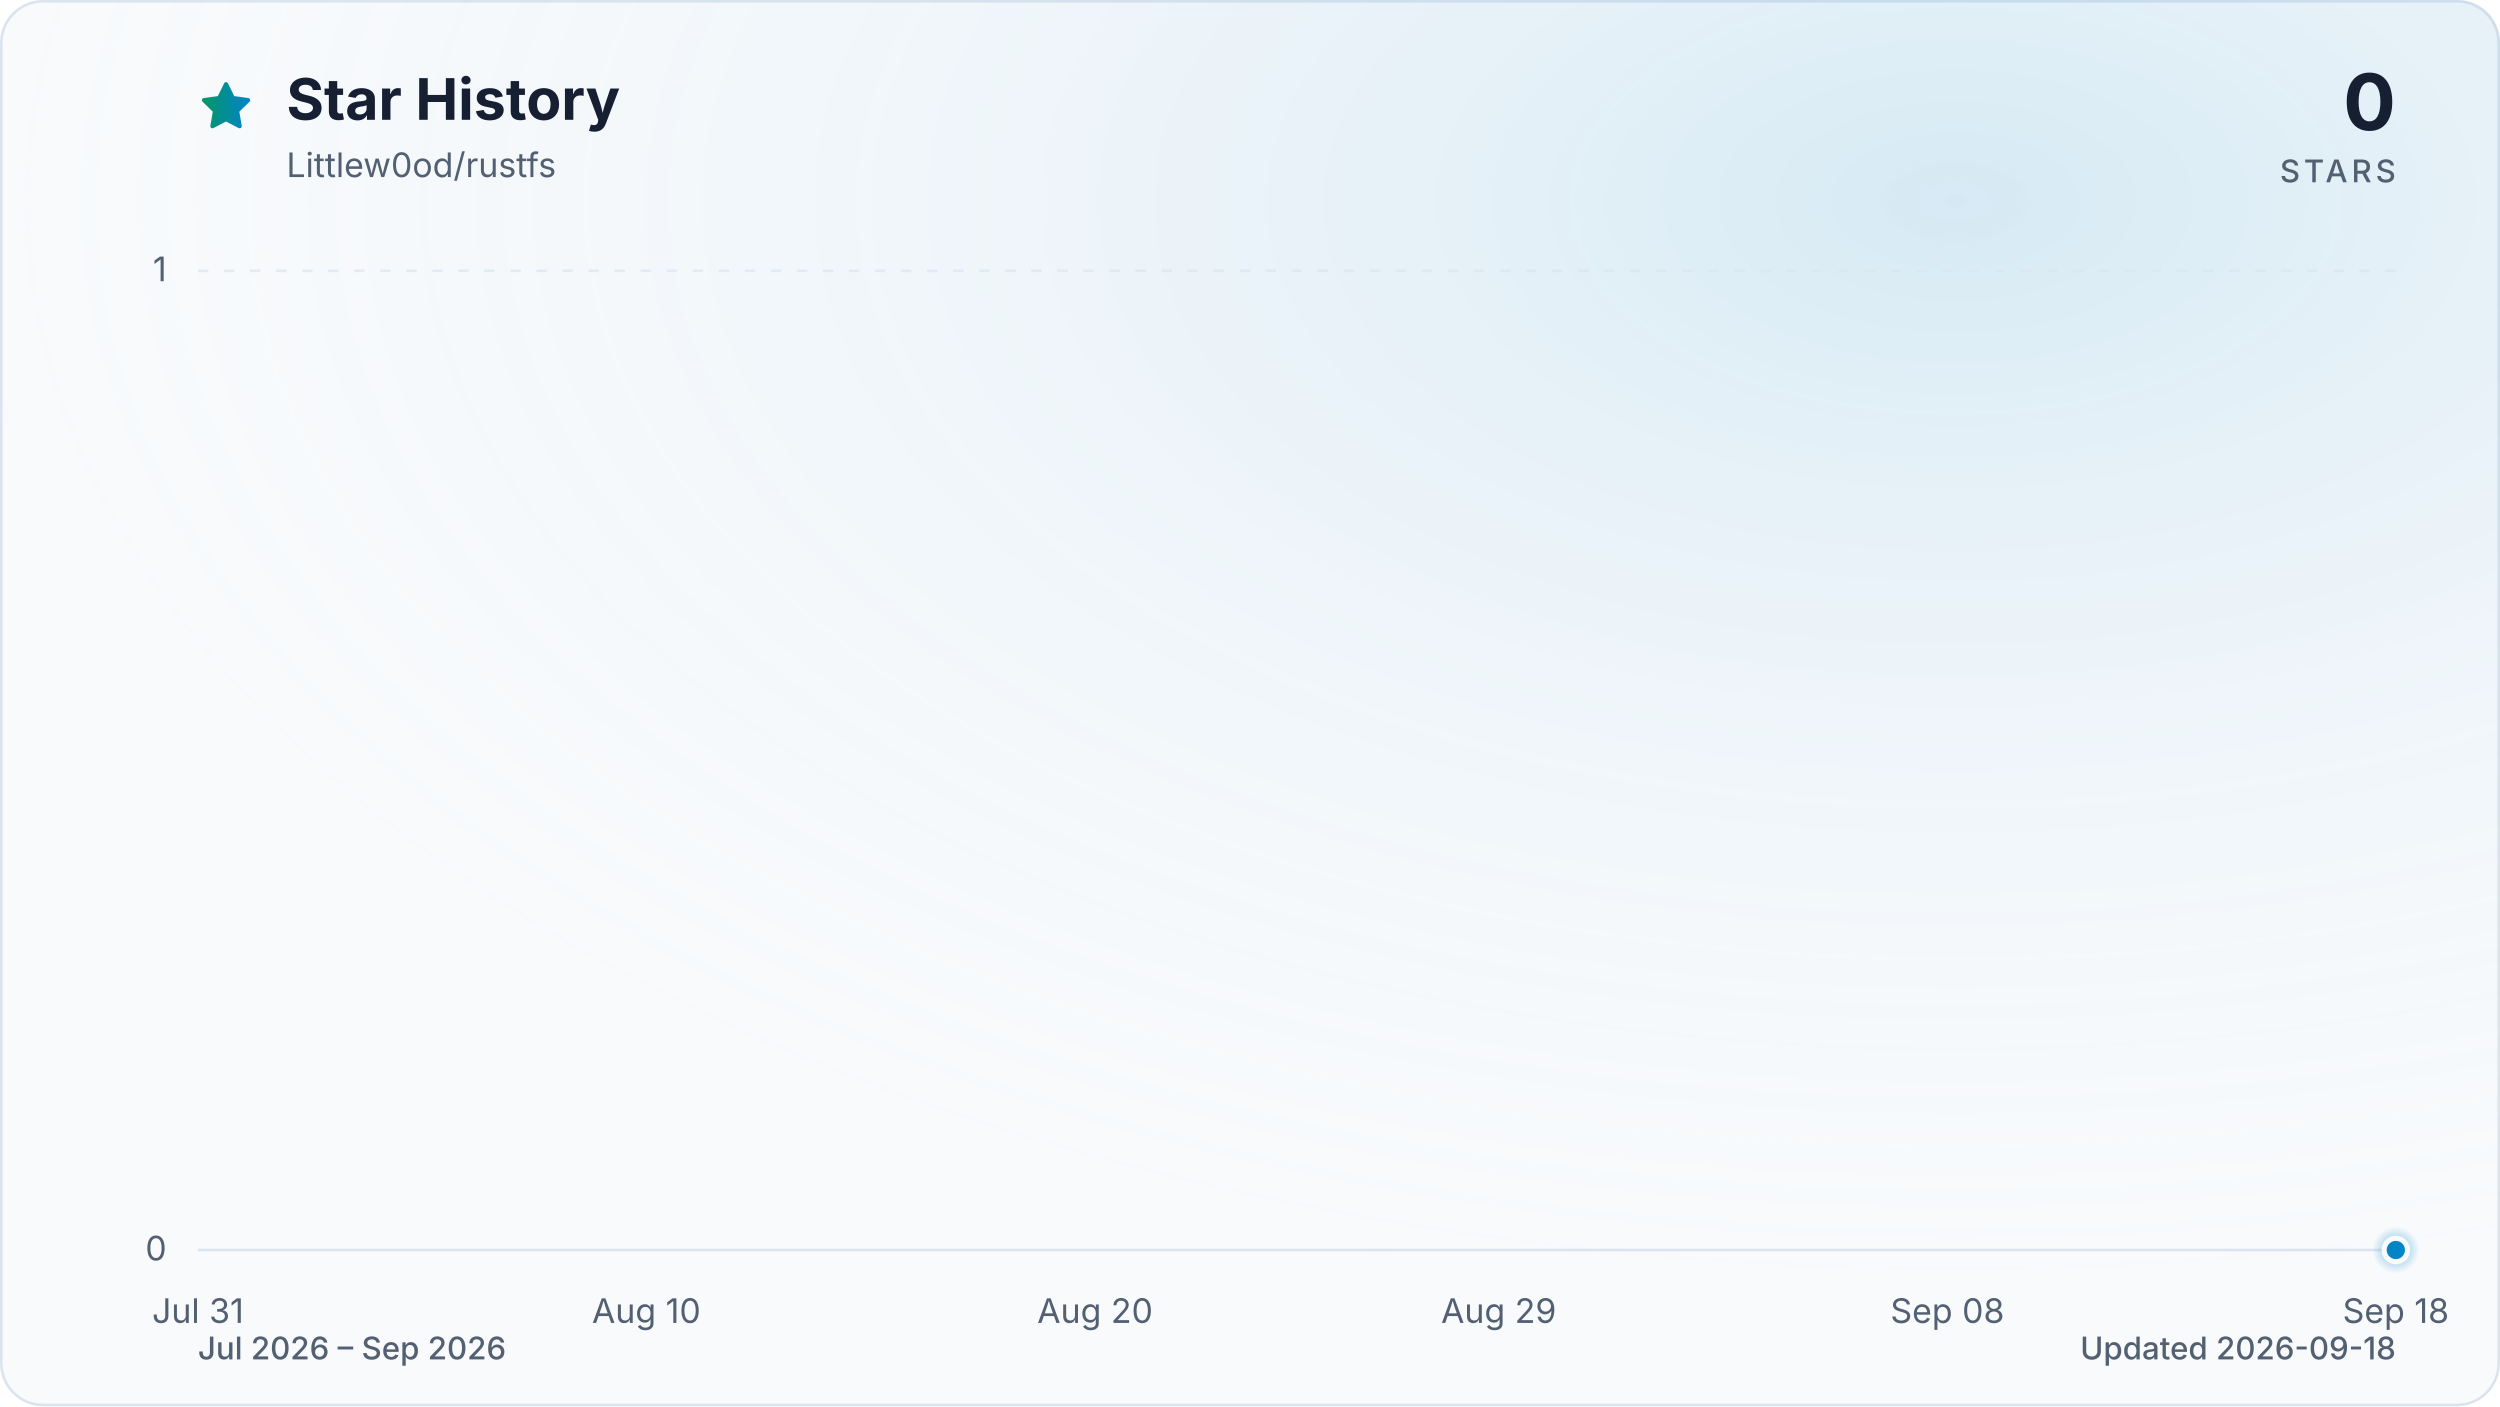
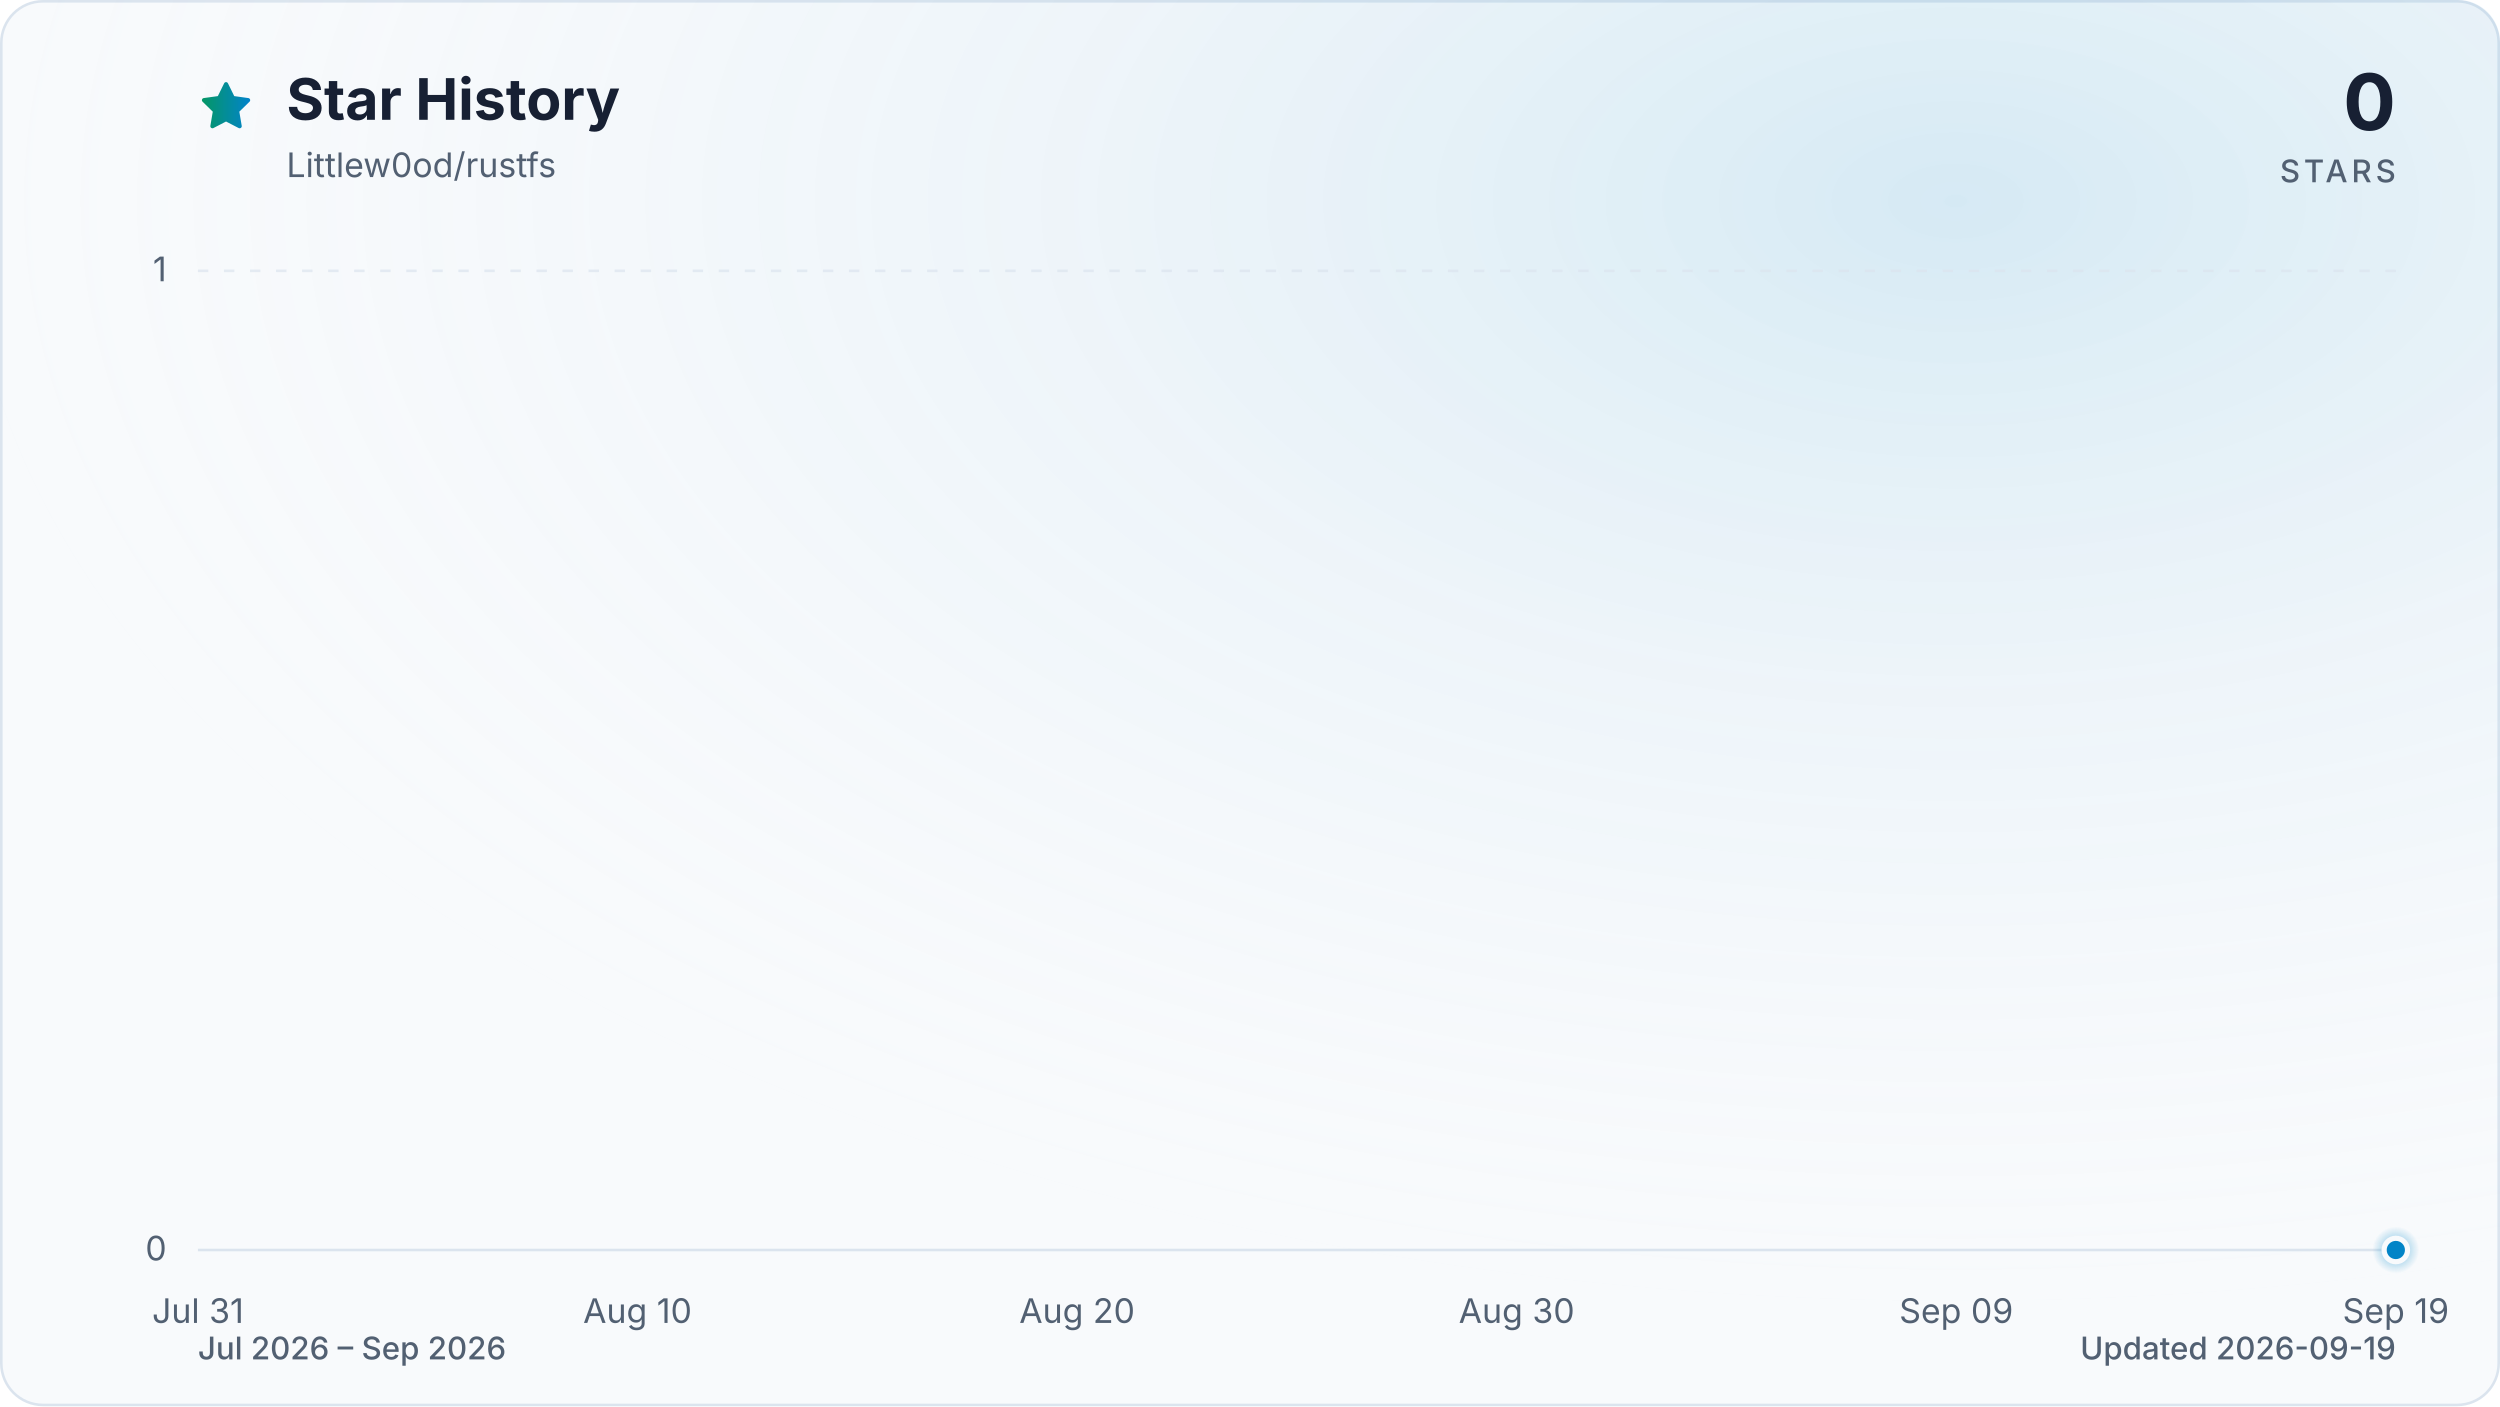
<svg xmlns="http://www.w3.org/2000/svg" viewBox="0 0 960 540" role="img" aria-labelledby="title description" data-style="gradient" data-variant="glow" data-animated="true">
  <defs>
    <linearGradient id="trend" x1="0" y1="0" x2="1" y2="0">
      <stop offset="0%" stop-color="#059669" />
      <stop offset="100%" stop-color="#0284c7" />
    </linearGradient>
    <linearGradient id="area" x1="0" y1="0" x2="0" y2="1">
      <stop offset="0%" stop-color="#059669" stop-opacity="0.30" />
      <stop offset="55%" stop-color="#0284c7" stop-opacity="0.10" />
      <stop offset="100%" stop-color="#0284c7" stop-opacity="0.01" />
    </linearGradient>
    <radialGradient id="marker-halo" cx="50%" cy="50%" r="50%">
      <stop offset="0%" stop-color="#0284c7" stop-opacity="0.55" />
      <stop offset="100%" stop-color="#0284c7" stop-opacity="0" />
    </radialGradient>
    <radialGradient id="surface-glow" cx="78%" cy="14%" r="80%">
      <stop offset="0%" stop-color="#0284c7" stop-opacity="0.14" />
      <stop offset="100%" stop-color="#f8fafc" stop-opacity="0" />
    </radialGradient>
    <filter id="trend-glow" x="-20%" y="-20%" width="140%" height="140%">
      <feGaussianBlur stdDeviation="7" />
    </filter>
  </defs>
  <style>
.trend-enter{transform-box:fill-box;transform-origin:center;animation:trend-enter 520ms cubic-bezier(0.16,1,0.3,1)}
.marker-enter{transform-box:fill-box;transform-origin:center;animation:marker-enter 320ms cubic-bezier(0.16,1,0.3,1) 200ms both}
.marker-pulse{transform-box:fill-box;transform-origin:center;animation:marker-pulse 2.6s ease-out infinite}
@keyframes trend-enter{from{opacity:.35;transform:translateY(10px)}to{opacity:1;transform:translateY(0)}}
@keyframes marker-enter{from{opacity:0;transform:scale(.4)}to{opacity:1;transform:scale(1)}}
@keyframes marker-pulse{0%{opacity:.5;transform:scale(.7)}70%,100%{opacity:0;transform:scale(2.1)}}
@media (prefers-reduced-motion:reduce){.trend-enter,.marker-enter,.marker-pulse{animation:none!important}}
@media (prefers-reduced-motion:reduce){.marker-pulse{opacity:0}}
</style>
  <rect x="0.5" y="0.5" width="959" height="539" fill="#f8fafc" stroke="#dbe4ee" stroke-width="1" rx="16" />
  <rect width="960" height="540" fill="url(#surface-glow)" rx="16" />
  <path d="M12 2.6l2.9 5.9 6.5.9-4.7 4.6 1.1 6.5-5.8-3-5.8 3 1.1-6.5-4.7-4.6 6.5-.9L12 2.6Z" transform="translate(76 30) scale(.9)" fill="url(#trend)" stroke="url(#trend)" stroke-width="1.8" stroke-linejoin="round" aria-hidden="true" />
  <text x="110" y="46" fill="#172033" font-family="ui-sans-serif, system-ui, -apple-system, BlinkMacSystemFont, 'Segoe UI', sans-serif" font-size="22" font-weight="700">Star History</text>
  <text x="110" y="68" fill="#526072" font-family="ui-sans-serif, system-ui, -apple-system, BlinkMacSystemFont, 'Segoe UI', sans-serif" font-size="13">Littlew0od/rustfs</text>
  <text x="920" y="50" fill="#172033" font-family="ui-sans-serif, system-ui, -apple-system, BlinkMacSystemFont, 'Segoe UI', sans-serif" font-size="30" font-weight="700" text-anchor="end">0</text>
  <text x="920" y="70" fill="#526072" font-family="ui-sans-serif, system-ui, -apple-system, BlinkMacSystemFont, 'Segoe UI', sans-serif" font-size="12" font-weight="500" letter-spacing="1.5" text-anchor="end">STARS</text>
  <line x1="76" y1="480.0" x2="920" y2="480.0" stroke="#dbe4ee" stroke-width="1" stroke-dasharray="0" opacity="1" />
  <text x="64" y="484.0" fill="#526072" font-family="ui-sans-serif, system-ui, -apple-system, BlinkMacSystemFont, 'Segoe UI', sans-serif" font-size="13" text-anchor="end">0</text>
  <line x1="76" y1="104.0" x2="920" y2="104.0" stroke="#dbe4ee" stroke-width="1" stroke-dasharray="4 6" opacity="0.7" />
  <text x="64" y="108.0" fill="#526072" font-family="ui-sans-serif, system-ui, -apple-system, BlinkMacSystemFont, 'Segoe UI', sans-serif" font-size="13" text-anchor="end">1</text>
  <text x="76.0" y="508" fill="#526072" font-family="ui-sans-serif, system-ui, -apple-system, BlinkMacSystemFont, 'Segoe UI', sans-serif" font-size="13" text-anchor="middle">Jul 31</text>
-   <text x="248.2" y="508" fill="#526072" font-family="ui-sans-serif, system-ui, -apple-system, BlinkMacSystemFont, 'Segoe UI', sans-serif" font-size="13" text-anchor="middle">Aug 10</text>
-   <text x="420.5" y="508" fill="#526072" font-family="ui-sans-serif, system-ui, -apple-system, BlinkMacSystemFont, 'Segoe UI', sans-serif" font-size="13" text-anchor="middle">Aug 20</text>
-   <text x="575.5" y="508" fill="#526072" font-family="ui-sans-serif, system-ui, -apple-system, BlinkMacSystemFont, 'Segoe UI', sans-serif" font-size="13" text-anchor="middle">Aug 29</text>
-   <text x="747.8" y="508" fill="#526072" font-family="ui-sans-serif, system-ui, -apple-system, BlinkMacSystemFont, 'Segoe UI', sans-serif" font-size="13" text-anchor="middle">Sep 08</text>
-   <text x="920.0" y="508" fill="#526072" font-family="ui-sans-serif, system-ui, -apple-system, BlinkMacSystemFont, 'Segoe UI', sans-serif" font-size="13" text-anchor="middle">Sep 18</text>
+   <text x="244.8" y="508" fill="#526072" font-family="ui-sans-serif, system-ui, -apple-system, BlinkMacSystemFont, 'Segoe UI', sans-serif" font-size="13" text-anchor="middle">Aug 10</text>
+   <text x="413.6" y="508" fill="#526072" font-family="ui-sans-serif, system-ui, -apple-system, BlinkMacSystemFont, 'Segoe UI', sans-serif" font-size="13" text-anchor="middle">Aug 20</text>
+   <text x="582.4" y="508" fill="#526072" font-family="ui-sans-serif, system-ui, -apple-system, BlinkMacSystemFont, 'Segoe UI', sans-serif" font-size="13" text-anchor="middle">Aug 30</text>
+   <text x="751.2" y="508" fill="#526072" font-family="ui-sans-serif, system-ui, -apple-system, BlinkMacSystemFont, 'Segoe UI', sans-serif" font-size="13" text-anchor="middle">Sep 09</text>
+   <text x="920.0" y="508" fill="#526072" font-family="ui-sans-serif, system-ui, -apple-system, BlinkMacSystemFont, 'Segoe UI', sans-serif" font-size="13" text-anchor="middle">Sep 19</text>
  <g class="trend-enter">
-     <path d="M 76.0 480.0 C 81.7 480.0, 87.5 480.0, 93.2 480.0 C 99.0 480.0, 104.7 480.0, 110.4 480.0 C 116.2 480.0, 121.9 480.0, 127.7 480.0 C 133.4 480.0, 139.2 480.0, 144.9 480.0 C 150.6 480.0, 156.4 480.0, 162.1 480.0 C 167.9 480.0, 173.6 480.0, 179.3 480.0 C 185.1 480.0, 190.8 480.0, 196.6 480.0 C 202.3 480.0, 208.1 480.0, 213.8 480.0 C 219.5 480.0, 225.3 480.0, 231.0 480.0 C 236.8 480.0, 242.5 480.0, 248.2 480.0 C 254.0 480.0, 259.7 480.0, 265.5 480.0 C 271.2 480.0, 277.0 480.0, 282.7 480.0 C 288.4 480.0, 294.2 480.0, 299.9 480.0 C 305.7 480.0, 311.4 480.0, 317.1 480.0 C 322.9 480.0, 328.6 480.0, 334.4 480.0 C 340.1 480.0, 345.9 480.0, 351.6 480.0 C 357.3 480.0, 363.1 480.0, 368.8 480.0 C 374.6 480.0, 380.3 480.0, 386.0 480.0 C 391.8 480.0, 397.5 480.0, 403.3 480.0 C 409.0 480.0, 414.7 480.0, 420.5 480.0 C 426.2 480.0, 432.0 480.0, 437.7 480.0 C 443.5 480.0, 449.2 480.0, 454.9 480.0 C 460.7 480.0, 466.4 480.0, 472.2 480.0 C 477.9 480.0, 483.6 480.0, 489.4 480.0 C 495.1 480.0, 500.9 480.0, 506.6 480.0 C 512.4 480.0, 518.1 480.0, 523.8 480.0 C 529.6 480.0, 535.3 480.0, 541.1 480.0 C 546.8 480.0, 552.5 480.0, 558.3 480.0 C 564.0 480.0, 569.8 480.0, 575.5 480.0 C 581.3 480.0, 587.0 480.0, 592.7 480.0 C 598.5 480.0, 604.2 480.0, 610.0 480.0 C 615.7 480.0, 621.4 480.0, 627.2 480.0 C 632.9 480.0, 638.7 480.0, 644.4 480.0 C 650.1 480.0, 655.9 480.0, 661.6 480.0 C 667.4 480.0, 673.1 480.0, 678.9 480.0 C 684.6 480.0, 690.3 480.0, 696.1 480.0 C 701.8 480.0, 707.6 480.0, 713.3 480.0 C 719.0 480.0, 724.8 480.0, 730.5 480.0 C 736.3 480.0, 742.0 480.0, 747.8 480.0 C 753.5 480.0, 759.2 480.0, 765.0 480.0 C 770.7 480.0, 776.5 480.0, 782.2 480.0 C 787.9 480.0, 793.7 480.0, 799.4 480.0 C 805.2 480.0, 810.9 480.0, 816.7 480.0 C 822.4 480.0, 828.1 480.0, 833.9 480.0 C 839.6 480.0, 845.4 480.0, 851.1 480.0 C 856.8 480.0, 862.6 480.0, 868.3 480.0 C 874.1 480.0, 879.8 480.0, 885.6 480.0 C 891.3 480.0, 897.0 480.0, 902.8 480.0 C 908.5 480.0, 914.3 480.0, 920.0 480.0 L 920.0 480.0 L 76.0 480.0 Z" fill="url(#area)" />
-     <path d="M 76.0 480.0 C 81.7 480.0, 87.5 480.0, 93.2 480.0 C 99.0 480.0, 104.7 480.0, 110.4 480.0 C 116.2 480.0, 121.9 480.0, 127.7 480.0 C 133.4 480.0, 139.2 480.0, 144.9 480.0 C 150.6 480.0, 156.4 480.0, 162.1 480.0 C 167.9 480.0, 173.6 480.0, 179.3 480.0 C 185.1 480.0, 190.8 480.0, 196.6 480.0 C 202.3 480.0, 208.1 480.0, 213.8 480.0 C 219.5 480.0, 225.3 480.0, 231.0 480.0 C 236.8 480.0, 242.5 480.0, 248.2 480.0 C 254.0 480.0, 259.7 480.0, 265.5 480.0 C 271.2 480.0, 277.0 480.0, 282.7 480.0 C 288.4 480.0, 294.2 480.0, 299.9 480.0 C 305.7 480.0, 311.4 480.0, 317.1 480.0 C 322.9 480.0, 328.6 480.0, 334.4 480.0 C 340.1 480.0, 345.9 480.0, 351.6 480.0 C 357.3 480.0, 363.1 480.0, 368.8 480.0 C 374.6 480.0, 380.3 480.0, 386.0 480.0 C 391.8 480.0, 397.5 480.0, 403.3 480.0 C 409.0 480.0, 414.7 480.0, 420.5 480.0 C 426.2 480.0, 432.0 480.0, 437.7 480.0 C 443.5 480.0, 449.2 480.0, 454.9 480.0 C 460.7 480.0, 466.4 480.0, 472.2 480.0 C 477.9 480.0, 483.6 480.0, 489.4 480.0 C 495.1 480.0, 500.9 480.0, 506.6 480.0 C 512.4 480.0, 518.1 480.0, 523.8 480.0 C 529.6 480.0, 535.3 480.0, 541.1 480.0 C 546.8 480.0, 552.5 480.0, 558.3 480.0 C 564.0 480.0, 569.8 480.0, 575.5 480.0 C 581.3 480.0, 587.0 480.0, 592.7 480.0 C 598.5 480.0, 604.2 480.0, 610.0 480.0 C 615.7 480.0, 621.4 480.0, 627.2 480.0 C 632.9 480.0, 638.7 480.0, 644.4 480.0 C 650.1 480.0, 655.9 480.0, 661.6 480.0 C 667.4 480.0, 673.1 480.0, 678.9 480.0 C 684.6 480.0, 690.3 480.0, 696.1 480.0 C 701.8 480.0, 707.6 480.0, 713.3 480.0 C 719.0 480.0, 724.8 480.0, 730.5 480.0 C 736.3 480.0, 742.0 480.0, 747.8 480.0 C 753.5 480.0, 759.2 480.0, 765.0 480.0 C 770.7 480.0, 776.5 480.0, 782.2 480.0 C 787.9 480.0, 793.7 480.0, 799.4 480.0 C 805.2 480.0, 810.9 480.0, 816.7 480.0 C 822.4 480.0, 828.1 480.0, 833.9 480.0 C 839.6 480.0, 845.4 480.0, 851.1 480.0 C 856.8 480.0, 862.6 480.0, 868.3 480.0 C 874.1 480.0, 879.8 480.0, 885.6 480.0 C 891.3 480.0, 897.0 480.0, 902.8 480.0 C 908.5 480.0, 914.3 480.0, 920.0 480.0" fill="none" stroke="url(#trend)" stroke-width="12" stroke-linecap="round" stroke-linejoin="round" opacity="0.16" filter="url(#trend-glow)" />
-     <path d="M 76.0 480.0 C 81.7 480.0, 87.5 480.0, 93.2 480.0 C 99.0 480.0, 104.7 480.0, 110.4 480.0 C 116.2 480.0, 121.9 480.0, 127.7 480.0 C 133.4 480.0, 139.2 480.0, 144.9 480.0 C 150.6 480.0, 156.4 480.0, 162.1 480.0 C 167.9 480.0, 173.6 480.0, 179.3 480.0 C 185.1 480.0, 190.8 480.0, 196.6 480.0 C 202.3 480.0, 208.1 480.0, 213.8 480.0 C 219.5 480.0, 225.3 480.0, 231.0 480.0 C 236.8 480.0, 242.5 480.0, 248.2 480.0 C 254.0 480.0, 259.7 480.0, 265.5 480.0 C 271.2 480.0, 277.0 480.0, 282.7 480.0 C 288.4 480.0, 294.2 480.0, 299.9 480.0 C 305.7 480.0, 311.4 480.0, 317.1 480.0 C 322.9 480.0, 328.6 480.0, 334.4 480.0 C 340.1 480.0, 345.9 480.0, 351.6 480.0 C 357.3 480.0, 363.1 480.0, 368.8 480.0 C 374.6 480.0, 380.3 480.0, 386.0 480.0 C 391.8 480.0, 397.5 480.0, 403.3 480.0 C 409.0 480.0, 414.7 480.0, 420.5 480.0 C 426.2 480.0, 432.0 480.0, 437.7 480.0 C 443.5 480.0, 449.2 480.0, 454.9 480.0 C 460.7 480.0, 466.4 480.0, 472.2 480.0 C 477.9 480.0, 483.6 480.0, 489.4 480.0 C 495.1 480.0, 500.9 480.0, 506.6 480.0 C 512.4 480.0, 518.1 480.0, 523.8 480.0 C 529.6 480.0, 535.3 480.0, 541.1 480.0 C 546.8 480.0, 552.5 480.0, 558.3 480.0 C 564.0 480.0, 569.8 480.0, 575.5 480.0 C 581.3 480.0, 587.0 480.0, 592.7 480.0 C 598.5 480.0, 604.2 480.0, 610.0 480.0 C 615.7 480.0, 621.4 480.0, 627.2 480.0 C 632.9 480.0, 638.7 480.0, 644.4 480.0 C 650.1 480.0, 655.9 480.0, 661.6 480.0 C 667.4 480.0, 673.1 480.0, 678.9 480.0 C 684.6 480.0, 690.3 480.0, 696.1 480.0 C 701.8 480.0, 707.6 480.0, 713.3 480.0 C 719.0 480.0, 724.8 480.0, 730.5 480.0 C 736.3 480.0, 742.0 480.0, 747.8 480.0 C 753.5 480.0, 759.2 480.0, 765.0 480.0 C 770.7 480.0, 776.5 480.0, 782.2 480.0 C 787.9 480.0, 793.7 480.0, 799.4 480.0 C 805.2 480.0, 810.9 480.0, 816.7 480.0 C 822.4 480.0, 828.1 480.0, 833.9 480.0 C 839.6 480.0, 845.4 480.0, 851.1 480.0 C 856.8 480.0, 862.6 480.0, 868.3 480.0 C 874.1 480.0, 879.8 480.0, 885.6 480.0 C 891.3 480.0, 897.0 480.0, 902.8 480.0 C 908.5 480.0, 914.3 480.0, 920.0 480.0" fill="none" stroke="url(#trend)" stroke-width="3" stroke-linecap="round" stroke-linejoin="round" />
+     <path d="M 76.0 480.0 C 81.6 480.0, 87.3 480.0, 92.9 480.0 C 98.5 480.0, 104.1 480.0, 109.8 480.0 C 115.4 480.0, 121.0 480.0, 126.6 480.0 C 132.3 480.0, 137.9 480.0, 143.5 480.0 C 149.1 480.0, 154.8 480.0, 160.4 480.0 C 166.0 480.0, 171.7 480.0, 177.3 480.0 C 182.9 480.0, 188.5 480.0, 194.2 480.0 C 199.8 480.0, 205.4 480.0, 211.0 480.0 C 216.7 480.0, 222.3 480.0, 227.9 480.0 C 233.5 480.0, 239.2 480.0, 244.8 480.0 C 250.4 480.0, 256.1 480.0, 261.7 480.0 C 267.3 480.0, 272.9 480.0, 278.6 480.0 C 284.2 480.0, 289.8 480.0, 295.4 480.0 C 301.1 480.0, 306.7 480.0, 312.3 480.0 C 317.9 480.0, 323.6 480.0, 329.2 480.0 C 334.8 480.0, 340.5 480.0, 346.1 480.0 C 351.7 480.0, 357.3 480.0, 363.0 480.0 C 368.6 480.0, 374.2 480.0, 379.8 480.0 C 385.5 480.0, 391.1 480.0, 396.7 480.0 C 402.3 480.0, 408.0 480.0, 413.6 480.0 C 419.2 480.0, 424.9 480.0, 430.5 480.0 C 436.1 480.0, 441.7 480.0, 447.4 480.0 C 453.0 480.0, 458.6 480.0, 464.2 480.0 C 469.9 480.0, 475.5 480.0, 481.1 480.0 C 486.7 480.0, 492.4 480.0, 498.0 480.0 C 503.6 480.0, 509.3 480.0, 514.9 480.0 C 520.5 480.0, 526.1 480.0, 531.8 480.0 C 537.4 480.0, 543.0 480.0, 548.6 480.0 C 554.3 480.0, 559.9 480.0, 565.5 480.0 C 571.1 480.0, 576.8 480.0, 582.4 480.0 C 588.0 480.0, 593.7 480.0, 599.3 480.0 C 604.9 480.0, 610.5 480.0, 616.2 480.0 C 621.8 480.0, 627.4 480.0, 633.0 480.0 C 638.7 480.0, 644.3 480.0, 649.9 480.0 C 655.5 480.0, 661.2 480.0, 666.8 480.0 C 672.4 480.0, 678.1 480.0, 683.7 480.0 C 689.3 480.0, 694.9 480.0, 700.6 480.0 C 706.2 480.0, 711.8 480.0, 717.4 480.0 C 723.1 480.0, 728.7 480.0, 734.3 480.0 C 739.9 480.0, 745.6 480.0, 751.2 480.0 C 756.8 480.0, 762.5 480.0, 768.1 480.0 C 773.7 480.0, 779.3 480.0, 785.0 480.0 C 790.6 480.0, 796.2 480.0, 801.8 480.0 C 807.5 480.0, 813.1 480.0, 818.7 480.0 C 824.3 480.0, 830.0 480.0, 835.6 480.0 C 841.2 480.0, 846.9 480.0, 852.5 480.0 C 858.1 480.0, 863.7 480.0, 869.4 480.0 C 875.0 480.0, 880.6 480.0, 886.2 480.0 C 891.9 480.0, 897.5 480.0, 903.1 480.0 C 908.7 480.0, 914.4 480.0, 920.0 480.0 L 920.0 480.0 L 76.0 480.0 Z" fill="url(#area)" />
+     <path d="M 76.0 480.0 C 81.6 480.0, 87.3 480.0, 92.9 480.0 C 98.5 480.0, 104.1 480.0, 109.8 480.0 C 115.4 480.0, 121.0 480.0, 126.6 480.0 C 132.3 480.0, 137.9 480.0, 143.5 480.0 C 149.1 480.0, 154.8 480.0, 160.4 480.0 C 166.0 480.0, 171.7 480.0, 177.3 480.0 C 182.9 480.0, 188.5 480.0, 194.2 480.0 C 199.8 480.0, 205.4 480.0, 211.0 480.0 C 216.7 480.0, 222.3 480.0, 227.9 480.0 C 233.5 480.0, 239.2 480.0, 244.8 480.0 C 250.4 480.0, 256.1 480.0, 261.7 480.0 C 267.3 480.0, 272.9 480.0, 278.6 480.0 C 284.2 480.0, 289.8 480.0, 295.4 480.0 C 301.1 480.0, 306.7 480.0, 312.3 480.0 C 317.9 480.0, 323.6 480.0, 329.2 480.0 C 334.8 480.0, 340.5 480.0, 346.1 480.0 C 351.7 480.0, 357.3 480.0, 363.0 480.0 C 368.6 480.0, 374.2 480.0, 379.8 480.0 C 385.5 480.0, 391.1 480.0, 396.7 480.0 C 402.3 480.0, 408.0 480.0, 413.6 480.0 C 419.2 480.0, 424.9 480.0, 430.5 480.0 C 436.1 480.0, 441.7 480.0, 447.4 480.0 C 453.0 480.0, 458.6 480.0, 464.2 480.0 C 469.9 480.0, 475.5 480.0, 481.1 480.0 C 486.7 480.0, 492.4 480.0, 498.0 480.0 C 503.6 480.0, 509.3 480.0, 514.9 480.0 C 520.5 480.0, 526.1 480.0, 531.8 480.0 C 537.4 480.0, 543.0 480.0, 548.6 480.0 C 554.3 480.0, 559.9 480.0, 565.5 480.0 C 571.1 480.0, 576.8 480.0, 582.4 480.0 C 588.0 480.0, 593.7 480.0, 599.3 480.0 C 604.9 480.0, 610.5 480.0, 616.2 480.0 C 621.8 480.0, 627.4 480.0, 633.0 480.0 C 638.7 480.0, 644.3 480.0, 649.9 480.0 C 655.5 480.0, 661.2 480.0, 666.8 480.0 C 672.4 480.0, 678.1 480.0, 683.7 480.0 C 689.3 480.0, 694.9 480.0, 700.6 480.0 C 706.2 480.0, 711.8 480.0, 717.4 480.0 C 723.1 480.0, 728.7 480.0, 734.3 480.0 C 739.9 480.0, 745.6 480.0, 751.2 480.0 C 756.8 480.0, 762.5 480.0, 768.1 480.0 C 773.7 480.0, 779.3 480.0, 785.0 480.0 C 790.6 480.0, 796.2 480.0, 801.8 480.0 C 807.5 480.0, 813.1 480.0, 818.7 480.0 C 824.3 480.0, 830.0 480.0, 835.6 480.0 C 841.2 480.0, 846.9 480.0, 852.5 480.0 C 858.1 480.0, 863.7 480.0, 869.4 480.0 C 875.0 480.0, 880.6 480.0, 886.2 480.0 C 891.9 480.0, 897.5 480.0, 903.1 480.0 C 908.7 480.0, 914.4 480.0, 920.0 480.0" fill="none" stroke="url(#trend)" stroke-width="12" stroke-linecap="round" stroke-linejoin="round" opacity="0.16" filter="url(#trend-glow)" />
+     <path d="M 76.0 480.0 C 81.6 480.0, 87.3 480.0, 92.9 480.0 C 98.5 480.0, 104.1 480.0, 109.8 480.0 C 115.4 480.0, 121.0 480.0, 126.6 480.0 C 132.3 480.0, 137.9 480.0, 143.5 480.0 C 149.1 480.0, 154.8 480.0, 160.4 480.0 C 166.0 480.0, 171.7 480.0, 177.3 480.0 C 182.9 480.0, 188.5 480.0, 194.2 480.0 C 199.8 480.0, 205.4 480.0, 211.0 480.0 C 216.7 480.0, 222.3 480.0, 227.9 480.0 C 233.5 480.0, 239.2 480.0, 244.8 480.0 C 250.4 480.0, 256.1 480.0, 261.7 480.0 C 267.3 480.0, 272.9 480.0, 278.6 480.0 C 284.2 480.0, 289.8 480.0, 295.4 480.0 C 301.1 480.0, 306.7 480.0, 312.3 480.0 C 317.9 480.0, 323.6 480.0, 329.2 480.0 C 334.8 480.0, 340.5 480.0, 346.1 480.0 C 351.7 480.0, 357.3 480.0, 363.0 480.0 C 368.6 480.0, 374.2 480.0, 379.8 480.0 C 385.5 480.0, 391.1 480.0, 396.7 480.0 C 402.3 480.0, 408.0 480.0, 413.6 480.0 C 419.2 480.0, 424.9 480.0, 430.5 480.0 C 436.1 480.0, 441.7 480.0, 447.4 480.0 C 453.0 480.0, 458.6 480.0, 464.2 480.0 C 469.9 480.0, 475.5 480.0, 481.1 480.0 C 486.7 480.0, 492.4 480.0, 498.0 480.0 C 503.6 480.0, 509.3 480.0, 514.9 480.0 C 520.5 480.0, 526.1 480.0, 531.8 480.0 C 537.4 480.0, 543.0 480.0, 548.6 480.0 C 554.3 480.0, 559.9 480.0, 565.5 480.0 C 571.1 480.0, 576.8 480.0, 582.4 480.0 C 588.0 480.0, 593.7 480.0, 599.3 480.0 C 604.9 480.0, 610.5 480.0, 616.2 480.0 C 621.8 480.0, 627.4 480.0, 633.0 480.0 C 638.7 480.0, 644.3 480.0, 649.9 480.0 C 655.5 480.0, 661.2 480.0, 666.8 480.0 C 672.4 480.0, 678.1 480.0, 683.7 480.0 C 689.3 480.0, 694.9 480.0, 700.6 480.0 C 706.2 480.0, 711.8 480.0, 717.4 480.0 C 723.1 480.0, 728.7 480.0, 734.3 480.0 C 739.9 480.0, 745.6 480.0, 751.2 480.0 C 756.8 480.0, 762.5 480.0, 768.1 480.0 C 773.7 480.0, 779.3 480.0, 785.0 480.0 C 790.6 480.0, 796.2 480.0, 801.8 480.0 C 807.5 480.0, 813.1 480.0, 818.7 480.0 C 824.3 480.0, 830.0 480.0, 835.6 480.0 C 841.2 480.0, 846.9 480.0, 852.5 480.0 C 858.1 480.0, 863.7 480.0, 869.4 480.0 C 875.0 480.0, 880.6 480.0, 886.2 480.0 C 891.9 480.0, 897.5 480.0, 903.1 480.0 C 908.7 480.0, 914.4 480.0, 920.0 480.0" fill="none" stroke="url(#trend)" stroke-width="3" stroke-linecap="round" stroke-linejoin="round" />
  </g>
  <g class="marker-enter">
    <circle class="marker-pulse" cx="920.0" cy="480.0" r="9" fill="url(#marker-halo)" />
    <circle cx="920.0" cy="480.0" r="4.5" fill="#0284c7" stroke="#f8fafc" stroke-width="2" />
  </g>
  <text x="76" y="522" fill="#526072" font-family="ui-sans-serif, system-ui, -apple-system, BlinkMacSystemFont, 'Segoe UI', sans-serif" font-size="12" font-weight="500">Jul 2026 – Sep 2026</text>
-   <text x="920" y="522" fill="#526072" font-family="ui-sans-serif, system-ui, -apple-system, BlinkMacSystemFont, 'Segoe UI', sans-serif" font-size="12" font-weight="500" text-anchor="end">Updated 2026-09-18</text>
+   <text x="920" y="522" fill="#526072" font-family="ui-sans-serif, system-ui, -apple-system, BlinkMacSystemFont, 'Segoe UI', sans-serif" font-size="12" font-weight="500" text-anchor="end">Updated 2026-09-19</text>
</svg>
